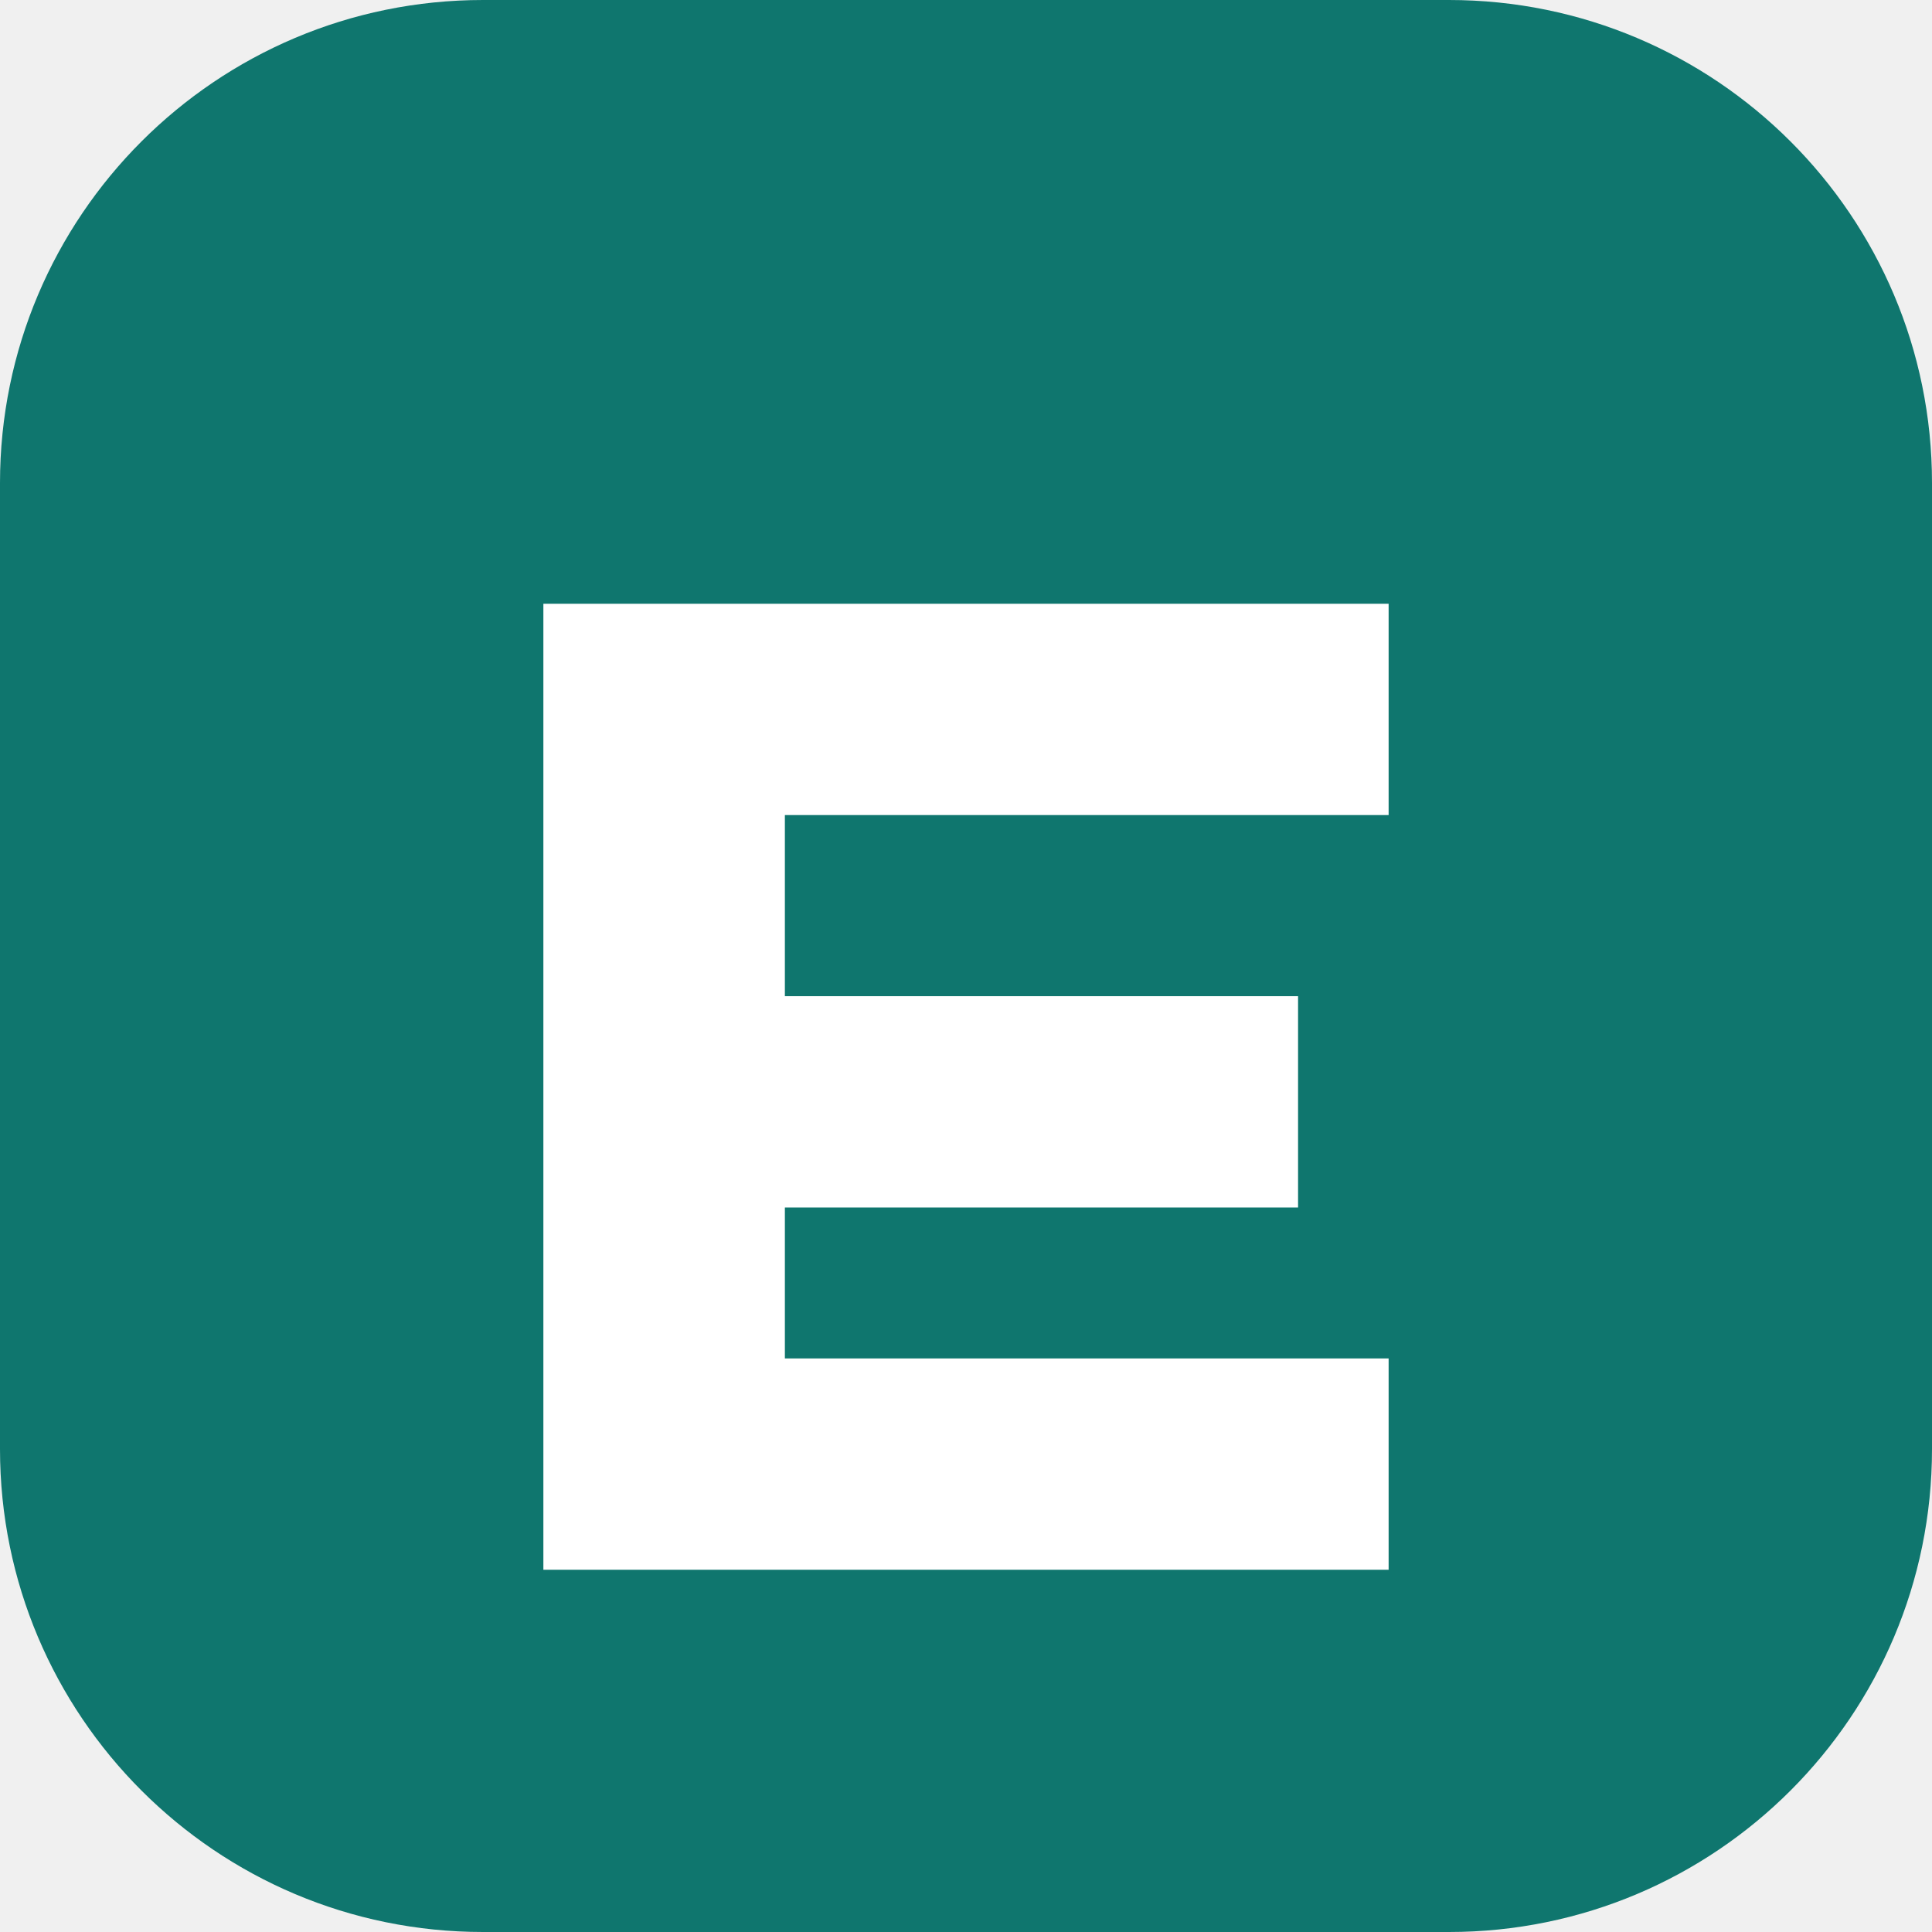
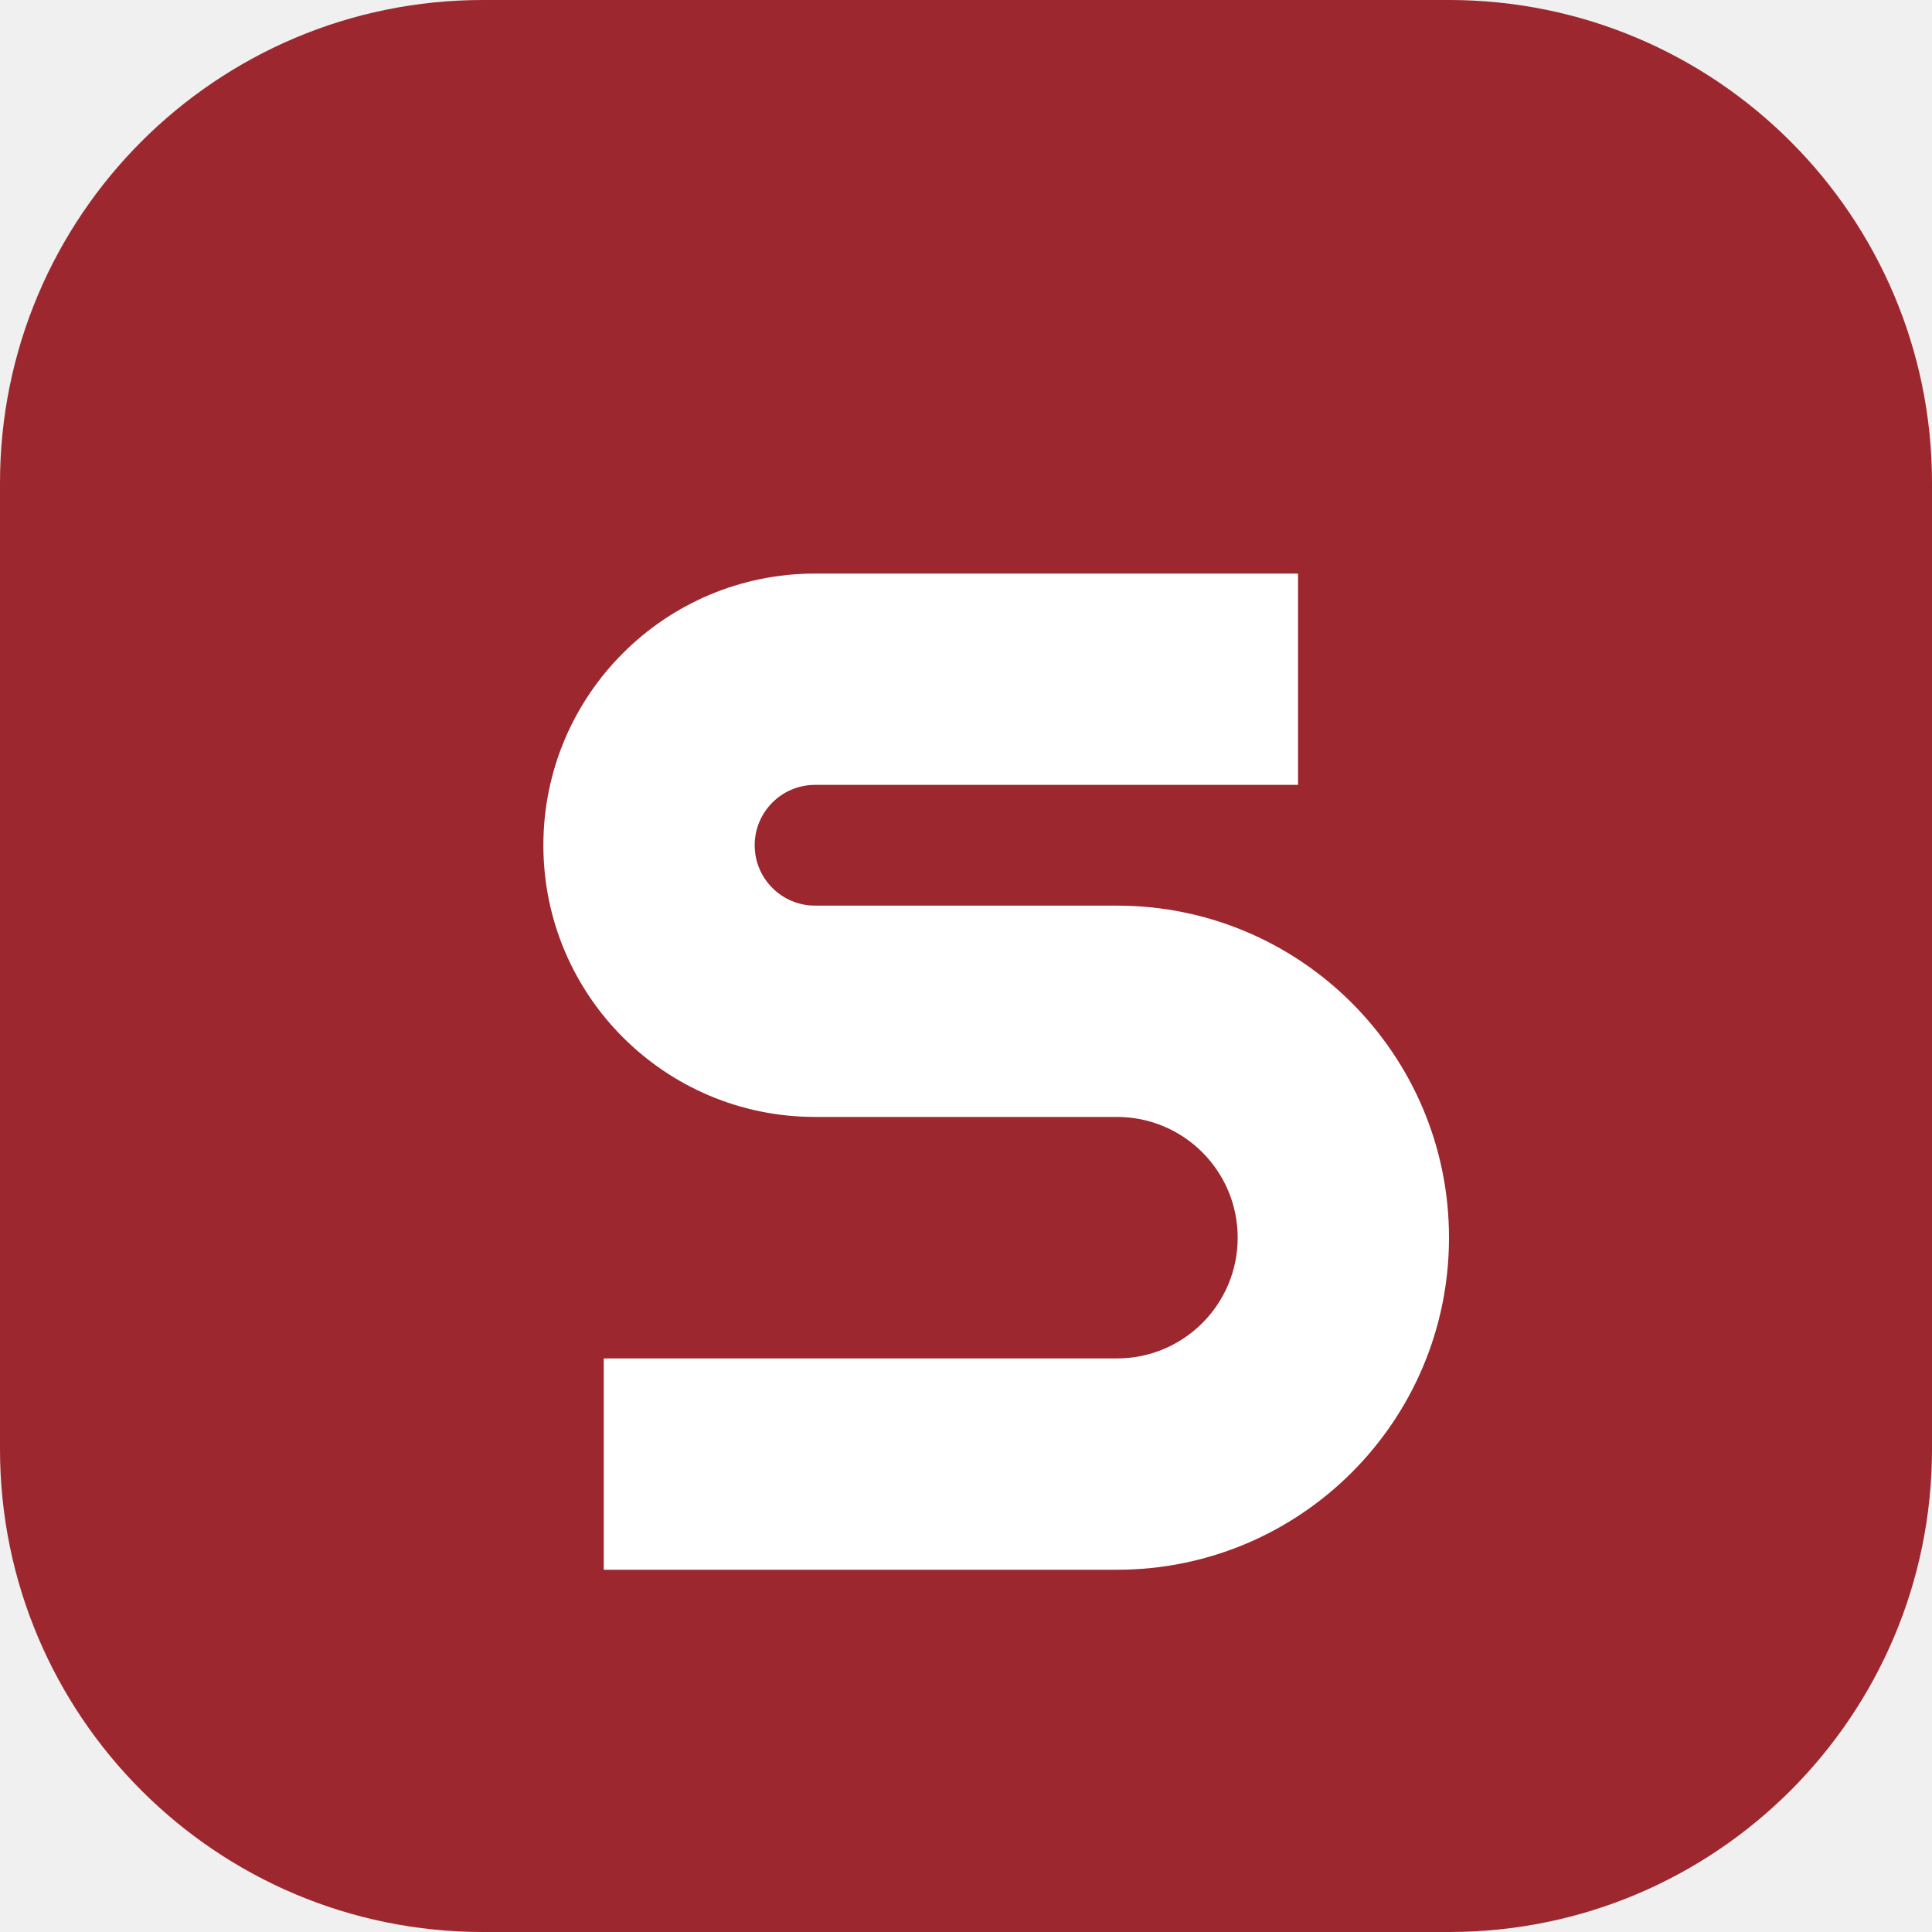
<svg xmlns="http://www.w3.org/2000/svg" viewBox="0 0 64 64">
-   <rect width="64" height="64" rx="16" fill="#0f766e" />
-   <path d="M18 20h28v7H26v6h17v7H26v5h20v7H18z" fill="white" />
+   <rect width="64" height="64" rx="16" fill="#9C272E" />
+   <path d="M43 19H27a9 9 0 0 0 0 18h10a4 4 0 0 1 0 8H20v7h17a11 11 0 0 0 0-22H27a2 2 0 0 1 0-4h16z" fill="white" />
</svg>
